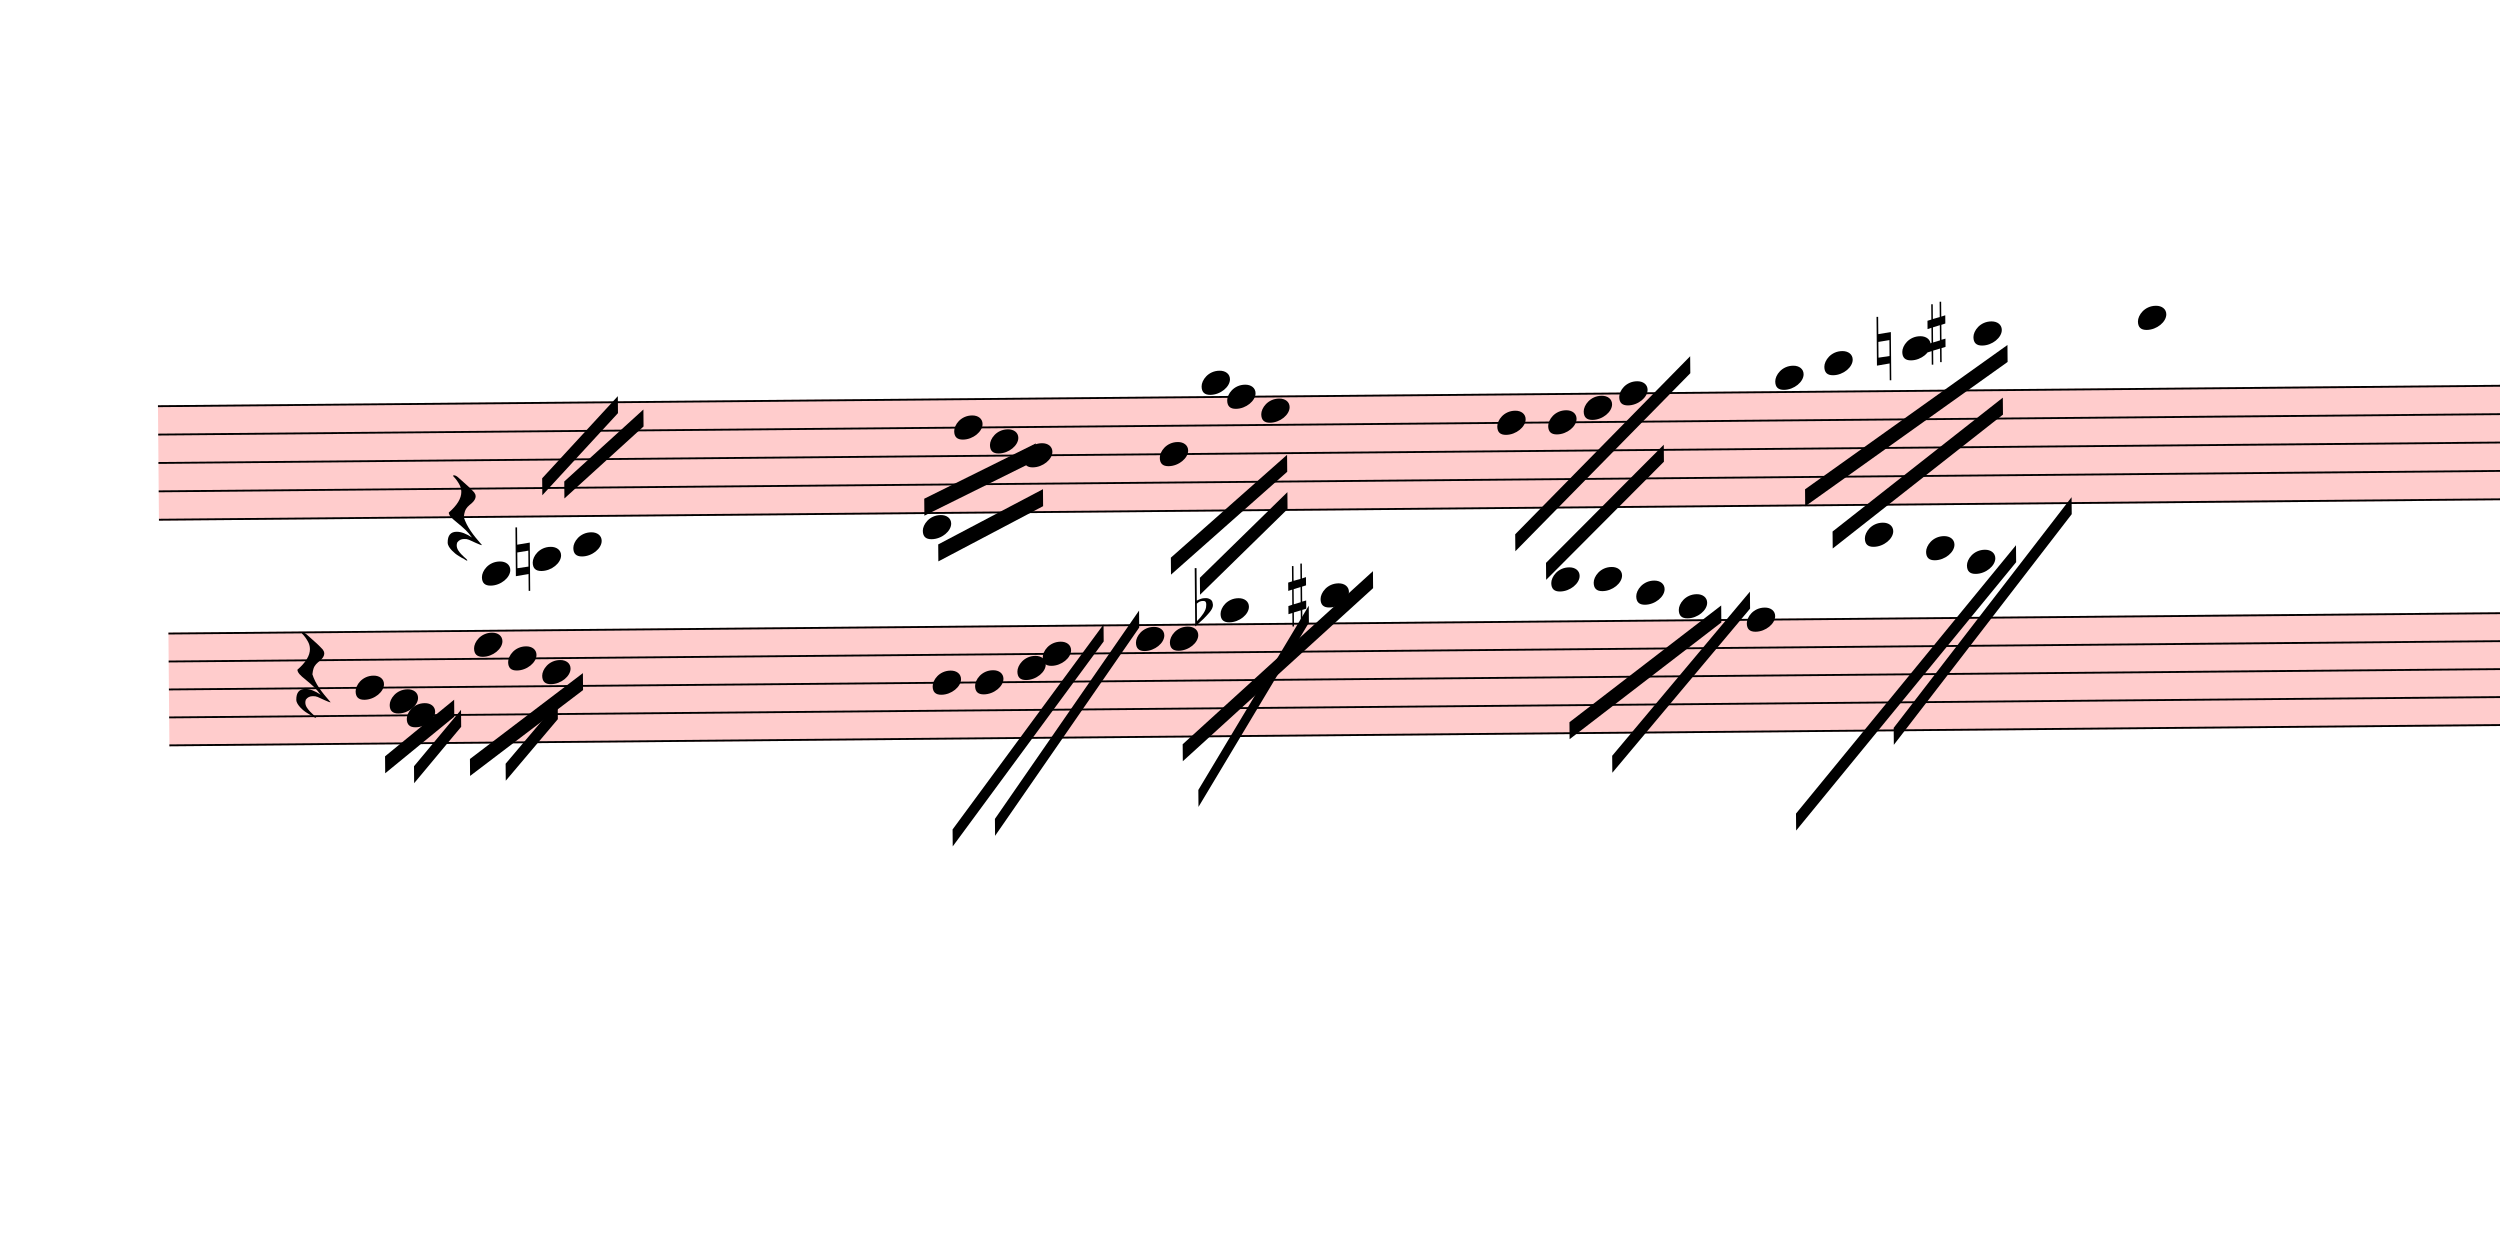
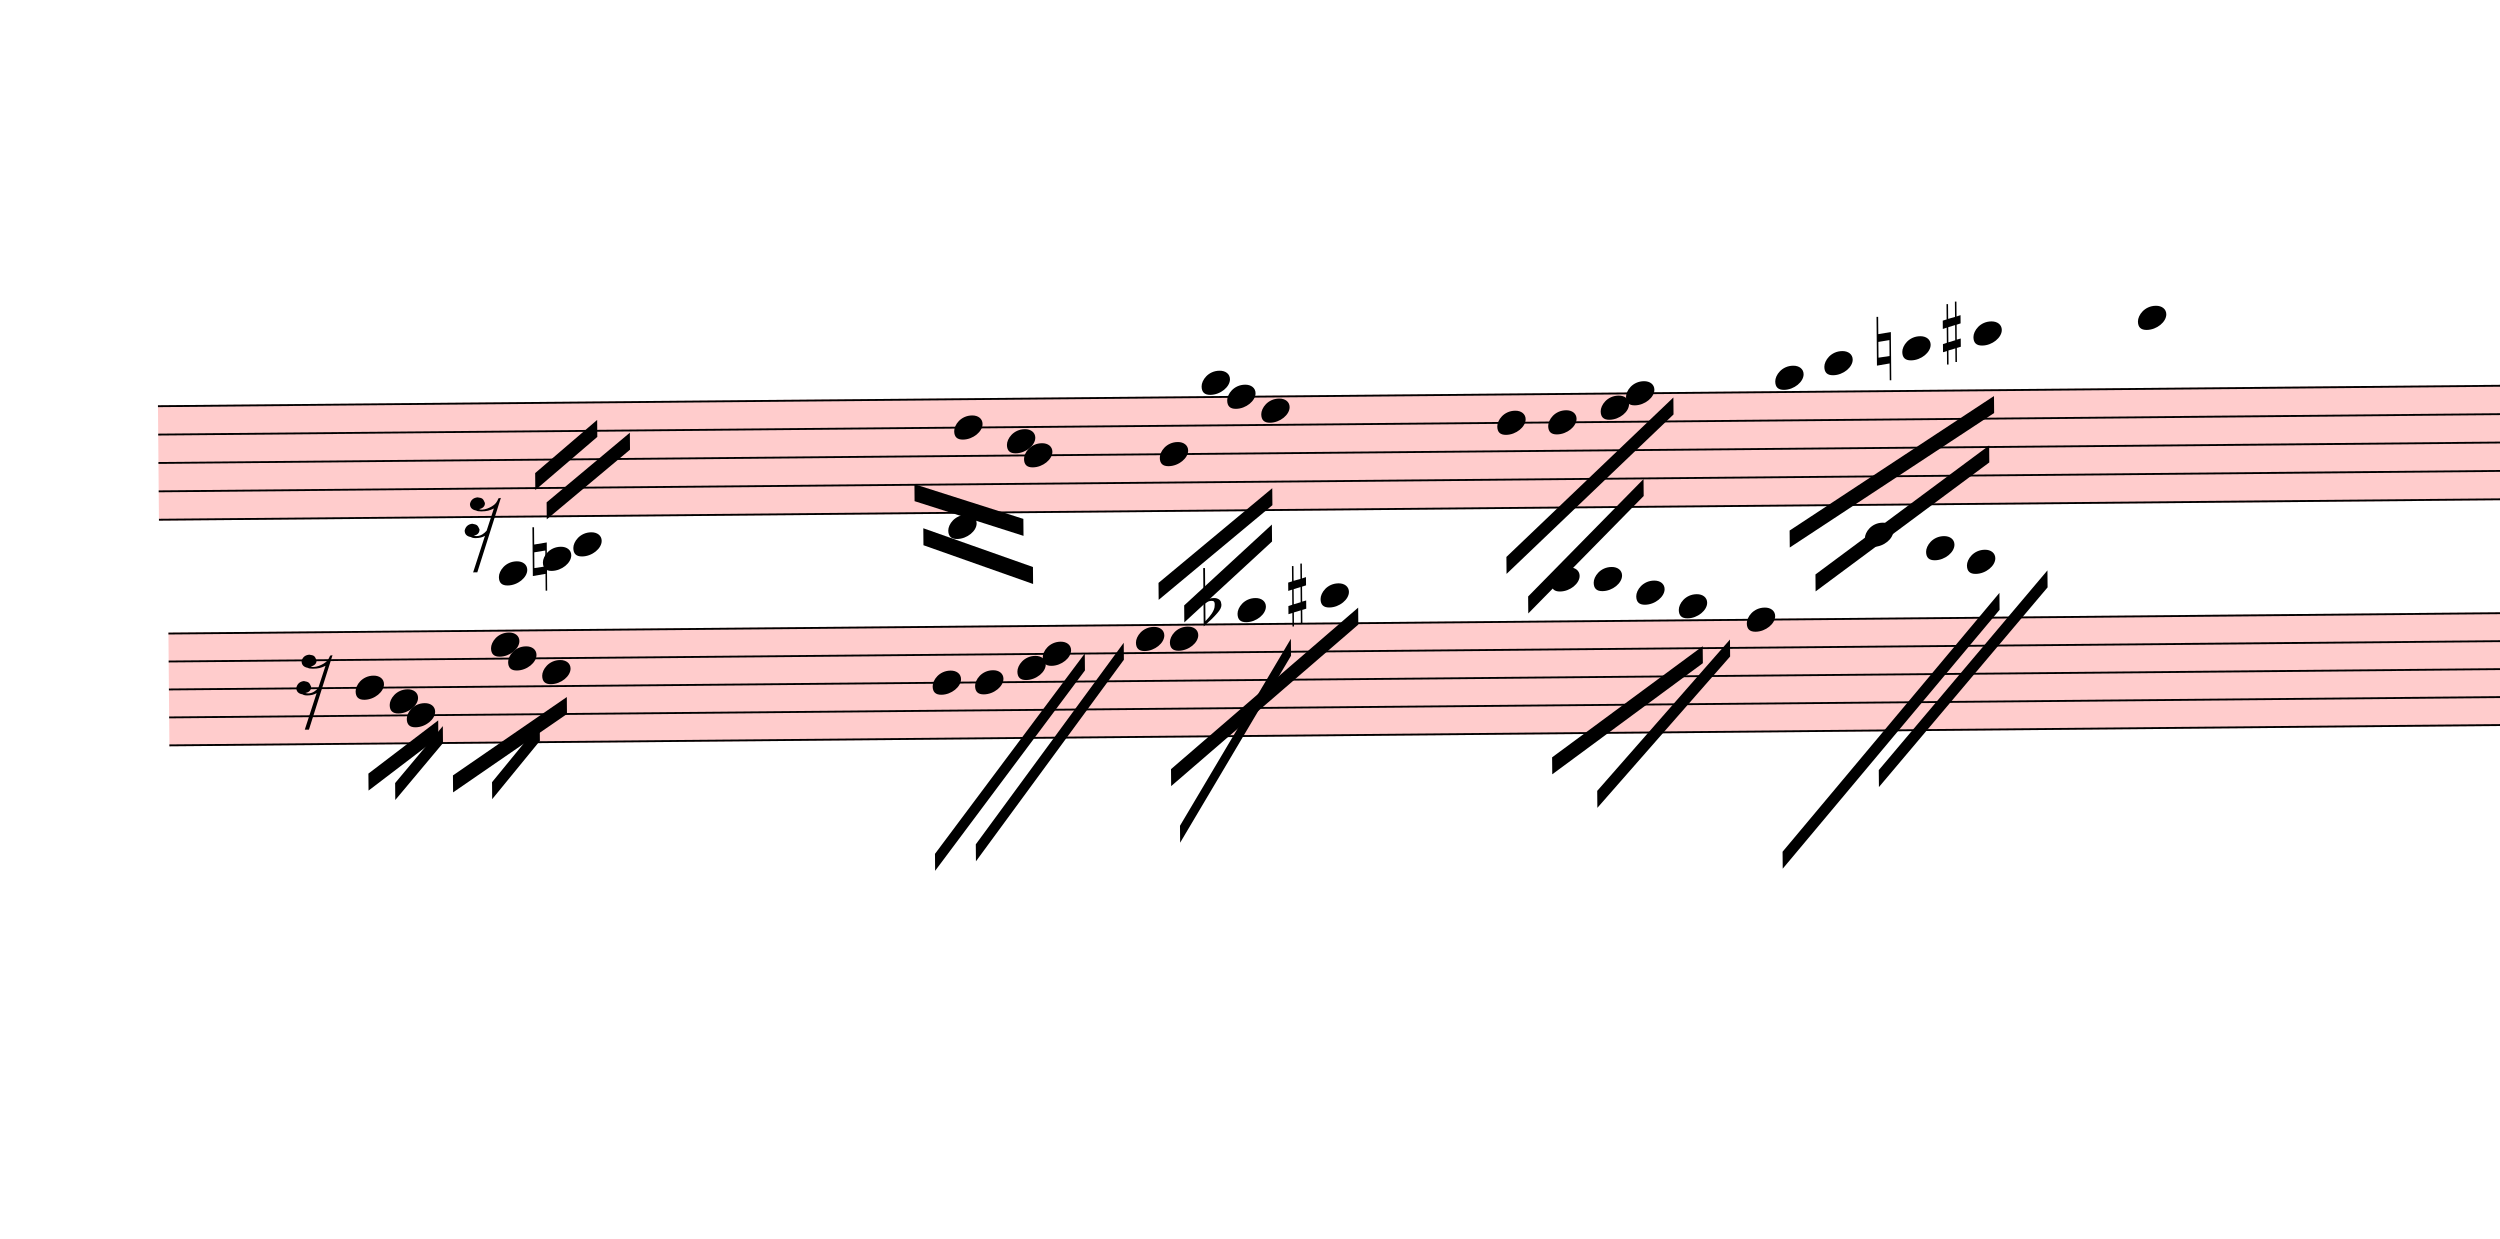
<svg xmlns="http://www.w3.org/2000/svg" viewBox="1746 6153.75 13257 6565.95" version="1.1" overflow="visible">
  <defs>
    <style type="text/css">
    /* .staff * {
      fill: #000;
      stroke: #000;
    }

    .deletionBack {
      fill: #00000033;
    } */
  </style>
    <symbol id="sym_notehead_quarter" viewBox="0 0 1000 1000" overflow="inherit">
      <path transform="scale(1,-1)" d="M0 -39c0 68 73 172 200 172c66 0 114 -37 114 -95c0 -84 -106 -171 -218 -171c-64 0 -96 30 -96 94z" />
    </symbol>
    <symbol id="sym_rest_rest16th" viewBox="0 0 1000 1000" overflow="inherit">
-       <path transform="scale(1,-1)" d="M107 292c-13 24 -30 49 -52 71c-1 1 0 2 0 3l-2 2c3 3 4 4 6 4c12 0 26 -7 40 -20s44 -40 89 -81c26 -24 28 -29 46 -47c4 -4 8 -9 10 -14c6 -8 8 -16 8 -27c0 -19 -12 -40 -36 -61c-28 -23 -49 -38 -61 -73c-4 -11 -7 -27 -10 -50c13 -43 34 -83 59 -121 c31 -47 59 -79 101 -129c-8 0 -26 7 -54 20l-62 29l-21 6l-23 1c-25 0 -45 -10 -60 -30l-4 -14l-1 -12c0 -33 20 -56 39 -78c8 -9 17 -18 26 -26c17 -15 27 -24 28 -30l-3 -3c-11 5 -19 10 -25 15c-9 3 -37 21 -45 26c-24 14 -45 32 -63 51c-19 21 -37 44 -37 71 c0 63 27 95 80 95c41 0 86 -18 136 -52c-19 26 -37 48 -55 66c-23 23 -48 44 -73 65c-28 23 -47 40 -58 53s-17 26 -18 39c75 64 113 125 113 183c0 27 -7 48 -18 68z" />
+       <path transform="scale(1,-1)" d="M133 -111c0 -33 -21 -50 -52 -55c10 -3 18 -4 25 -4c40 0 69 24 90 47l66 197c-36 -18 -64 -25 -112 -25c-23 0 -38 3 -45 8c-37 7 -55 27 -55 59c8 35 30 54 68 58c45 -6 49 -13 64 -48c0 -3 1 -5 1 -7c0 -27 -25 -46 -52 -49c6 -4 15 -6 26 -6c32 2 62 14 88 29 c32 19 44 36 59 71l7 1l10 2h4c-72 -220 -143 -439 -215 -659h-37l108 324c-20 -13 -51 -20 -82 -20c-21 0 -35 4 -43 10c-37 6 -55 26 -55 58c8 35 31 56 68 60c43 -8 48 -13 64 -51z" />
    </symbol>
    <symbol id="sym_accid_n" viewBox="0 0 1000 1000" overflow="inherit">
      <path transform="scale(1,-1)" d="M0 -188v539h18v-191l139 22v-533h-17v186zM18 -100l122 17v176l-122 -19v-174z" />
    </symbol>
    <symbol id="sym_accid_s" viewBox="0 0 1000 1000" overflow="inherit">
      <path transform="scale(1,-1)" d="M136 186v169h17v-164l44 14v-91l-44 -14v-165l44 12v-91l-44 -13v-155h-17v150l-76 -22v-155h-17v149l-43 -13v90l43 14v167l-43 -14v92l43 13v169h17v-163zM60 73v-167l76 22v168z" />
    </symbol>
    <symbol id="sym_accid_f" viewBox="0 0 1000 1000" overflow="inherit">
      <path transform="scale(1,-1)" d="M20 110c32 16 54 27 93 27c26 0 35 -3 54 -13c13 -7 24 -20 27 -38l4 -25c0 -28 -16 -57 -45 -89c-23 -25 -39 -44 -65 -68l-88 -79v644h20v-359zM90 106c-32 0 -48 -10 -70 -29v-194c31 31 54 59 71 84c21 32 32 59 32 84c0 9 1 16 1 20c0 14 -3 21 -11 30l-8 3z" />
    </symbol>
  </defs>
  <g class="rastrums">
    <g class="rastrum" data-id="r2f88fbef-4418-450a-8064-939c079f7da0" style="transform: rotate(-0.5deg); transform-origin: 2511px 8325px;">
      <g class="rastrum bounding-box" data-id="bbox-r2f88fbef-4418-450a-8064-939c079f7da0">
        <rect x="2511" y="8325" width="22545" height="612" fill="#ff000033" />
      </g>
      <path d="M2511 8330 L25056 8330" stroke-width="10" stroke="black" />
      <path d="M2511 8480.5 L25056 8480.5" stroke-width="10" stroke="black" />
      <path d="M2511 8631 L25056 8631" stroke-width="10" stroke="black" />
      <path d="M2511 8781.5 L25056 8781.5" stroke-width="10" stroke="black" />
      <path d="M2511 8932 L25056 8932" stroke-width="10" stroke="black" />
    </g>
    <g class="rastrum" data-id="ra6e22f53-46ee-4d51-a0ab-135b8db647c8" style="transform: rotate(-0.5deg); transform-origin: 2556px 9531px;">
      <g class="rastrum bounding-box" data-id="bbox-ra6e22f53-46ee-4d51-a0ab-135b8db647c8">
        <rect x="2556" y="9531" width="22545" height="603" fill="#ff000033" />
      </g>
      <path d="M2556 9536 L25101 9536" stroke-width="10" stroke="black" />
      <path d="M2556 9684.25 L25101 9684.25" stroke-width="10" stroke="black" />
      <path d="M2556 9832.5 L25101 9832.5" stroke-width="10" stroke="black" />
      <path d="M2556 9980.75 L25101 9980.75" stroke-width="10" stroke="black" />
      <path d="M2556 10129 L25101 10129" stroke-width="10" stroke="black" />
    </g>
  </g>
  <g class="draft" data-label="7" data-id="de329c99b-7fd3-4422-95f9-fac14656119c">
    <g class="system" data-id="sd08bdbcc-b179-4c65-a63a-34f95eccc7d2">
      <g class="staff" data-n="1" data-rastrum="r2f88fbef-4418-450a-8064-939c079f7da0" style="transform: rotate(-0.5deg); transform-origin: 2511px 8325px;">
        <g class="note" data-id="d7c88d0ab-c40a-4713-933f-ed9a72d9f39d" data-stem.dir="up">
          <g class="notehead">
-             <use href="#sym_notehead_quarter" height="480px" width="480px" x="4221" y="9233" />
+             <use href="#sym_notehead_quarter" height="480px" width="480px" x="4311" y="9233" />
          </g>
          <g class="ledgerLines below">
-             <path d="M4182 9233 L4410 9233" stroke-width="18" />
-             <path d="M4182 9082.5 L4410 9082.5" stroke-width="18" />
-           </g>
-           <g class="stem">
-             <path d="M4371 8706.25 L4371 9233" stroke-width="14" />
+             <path d="M4272 9233 L4500 9233" stroke-width="18" />
+             <path d="M4272 9082.5 L4500 9082.5" stroke-width="18" />
+           </g>
+           <g class="stem">
+             <path d="M4461 8706.25 L4461 9233" stroke-width="14" />
          </g>
        </g>
        <g class="note" data-id="d40a4f187-0f89-4888-b10e-1319dacfc9ad" data-stem.dir="up">
          <g class="notehead">
-             <use href="#sym_notehead_quarter" height="480px" width="480px" x="4491" y="9157.75" />
+             <use href="#sym_notehead_quarter" height="480px" width="480px" x="4545" y="9157.75" />
          </g>
          <g class="ledgerLines below">
-             <path d="M4452 9082.5 L4680 9082.5" stroke-width="18" />
-           </g>
-           <g class="stem">
-             <path d="M4641 8781.5 L4641 9157.75" stroke-width="14" />
+             <path d="M4506 9082.5 L4734 9082.5" stroke-width="18" />
+           </g>
+           <g class="stem">
+             <path d="M4695 8781.5 L4695 9157.75" stroke-width="14" />
          </g>
        </g>
        <g class="note" data-id="d27ec78c9-6426-4141-bbe1-53bbe16b9a04" data-stem.dir="up">
          <g class="notehead">
            <use href="#sym_notehead_quarter" height="480px" width="480px" x="4707" y="9082.5" />
          </g>
          <g class="ledgerLines below">
            <path d="M4668 9082.5 L4896 9082.5" stroke-width="18" />
          </g>
          <g class="stem">
            <path d="M4857 8781.5 L4857 9082.5" stroke-width="14" />
          </g>
        </g>
-         <g class="note" data-id="daa95d177-e82e-414e-8843-aafc457183fd" data-stem.dir="up">
-           <g class="notehead">
-             <use href="#sym_notehead_quarter" height="480px" width="480px" x="6561" y="9007.25" />
+         <g class="note" data-id="daa95d177-e82e-414e-8843-aafc457183fd" data-stem.dir="down">
+           <g class="notehead">
+             <use href="#sym_notehead_quarter" height="480px" width="480px" x="6696" y="9007.25" />
          </g>
          <g class="ledgerLines below" />
          <g class="stem">
-             <path d="M6711 8932 L6711 9007.25" stroke-width="14" />
+             <path d="M6696 9007.25 L6696 9383.5" stroke-width="14" />
          </g>
        </g>
        <g class="note" data-id="dc01504f2-58d8-4c75-b7c1-17fead9d79b4" data-stem.dir="down">
          <g class="notehead">
            <use href="#sym_notehead_quarter" height="480px" width="480px" x="6732" y="8480.5" />
          </g>
          <g class="stem">
            <path d="M6732 8480.5 L6732 8856.75" stroke-width="14" />
          </g>
        </g>
        <g class="note" data-id="d3e0bc8af-019c-4e53-b814-568c55843e3b" data-stem.dir="down">
          <g class="notehead">
-             <use href="#sym_notehead_quarter" height="480px" width="480px" x="6921" y="8555.75" />
-           </g>
-           <g class="stem">
-             <path d="M6921 8555.75 L6921 8856.75" stroke-width="14" />
+             <use href="#sym_notehead_quarter" height="480px" width="480px" x="7011" y="8555.75" />
+           </g>
+           <g class="stem">
+             <path d="M7011 8555.75 L7011 8856.75" stroke-width="14" />
          </g>
        </g>
        <g class="note" data-id="d00bcdc6b-64fd-4764-b1e9-120d6c15d8c9" data-stem.dir="down">
          <g class="notehead">
            <use href="#sym_notehead_quarter" height="480px" width="480px" x="7101" y="8631" />
          </g>
          <g class="stem">
-             <path d="M7101 8631 L7101 8932" stroke-width="14" />
+             <path d="M7101 8631 L7101 9007.25" stroke-width="14" />
          </g>
        </g>
        <g class="note" data-id="d2e5b4a8b-1d02-43c1-b2f4-70f53b30d2cc" data-stem.dir="down">
          <g class="notehead">
            <use href="#sym_notehead_quarter" height="480px" width="480px" x="7821" y="8631" />
          </g>
          <g class="stem">
            <path d="M7821 8631 L7821 8932" stroke-width="14" />
          </g>
        </g>
        <g class="note" data-id="dce253763-7609-41a5-b11f-865b3804d54b" data-stem.dir="down">
          <g class="notehead">
            <use href="#sym_notehead_quarter" height="480px" width="480px" x="8046" y="8254.75" />
          </g>
          <g class="ledgerLines above" />
          <g class="stem">
            <path d="M8046 8254.75 L8046 8631" stroke-width="14" />
          </g>
        </g>
        <g class="note" data-id="df26b20e7-c509-42cd-81ec-5fc66258bfbe" data-stem.dir="down">
          <g class="notehead">
            <use href="#sym_notehead_quarter" height="480px" width="480px" x="8181" y="8330" />
          </g>
          <g class="stem">
            <path d="M8181 8330 L8181 8932" stroke-width="14" />
          </g>
        </g>
        <g class="note" data-id="d88a9c9b6-b41f-439c-bf23-67f797d378e1" data-stem.dir="down">
          <g class="notehead">
            <use href="#sym_notehead_quarter" height="480px" width="480px" x="8361" y="8405.25" />
          </g>
          <g class="stem">
-             <path d="M8361 8405.25 L8361 8631" stroke-width="14" />
+             <path d="M8361 8405.25 L8361 8706.25" stroke-width="14" />
          </g>
        </g>
        <g class="note" data-id="d54218f65-ad3e-4ee0-bcca-fc6fb31c7a98" data-stem.dir="down">
          <g class="notehead">
            <use href="#sym_notehead_quarter" height="480px" width="480px" x="9612" y="8480.5" />
          </g>
          <g class="stem">
-             <path d="M9612 8480.5 L9612 9082.5" stroke-width="14" />
+             <path d="M9612 8480.5 L9612 9157.75" stroke-width="14" />
          </g>
        </g>
        <g class="note" data-id="dc85d23ac-e028-46a5-a1d3-a48a3eccb486" data-stem.dir="down">
          <g class="notehead">
            <use href="#sym_notehead_quarter" height="480px" width="480px" x="9882" y="8480.5" />
          </g>
          <g class="stem">
-             <path d="M9882 8480.5 L9882 9007.25" stroke-width="14" />
+             <path d="M9882 8480.5 L9882 9082.5" stroke-width="14" />
          </g>
        </g>
        <g class="note" data-id="d8184b11e-54b0-4c26-b8c5-ec61ca7c712b" data-stem.dir="down">
          <g class="notehead">
-             <use href="#sym_notehead_quarter" height="480px" width="480px" x="10071" y="8405.25" />
-           </g>
-           <g class="stem">
-             <path d="M10071 8405.25 L10071 8631" stroke-width="14" />
+             <use href="#sym_notehead_quarter" height="480px" width="480px" x="10161" y="8405.25" />
+           </g>
+           <g class="stem">
+             <path d="M10161 8405.25 L10161 8706.25" stroke-width="14" />
          </g>
        </g>
        <g class="note" data-id="db0141aff-7f43-48df-8f96-362bd0fa9642" data-stem.dir="down">
          <g class="notehead">
-             <use href="#sym_notehead_quarter" height="480px" width="480px" x="10260" y="8330" />
-           </g>
-           <g class="stem">
-             <path d="M10260 8330 L10260 8631" stroke-width="14" />
+             <use href="#sym_notehead_quarter" height="480px" width="480px" x="10296" y="8330" />
+           </g>
+           <g class="stem">
+             <path d="M10296 8330 L10296 8781.5" stroke-width="14" />
          </g>
        </g>
        <g class="note" data-id="d58407b91-c140-43d7-8e7b-2af83a666b1b" data-stem.dir="down">
          <g class="notehead">
            <use href="#sym_notehead_quarter" height="480px" width="480px" x="11088" y="8254.75" />
          </g>
          <g class="ledgerLines above" />
          <g class="stem">
-             <path d="M11088 8254.75 L11088 8631" stroke-width="14" />
+             <path d="M11088 8254.75 L11088 8781.5" stroke-width="14" />
          </g>
        </g>
        <g class="note" data-id="dd0b3125a-58bc-44fc-bb7a-8d013c5e7c29" data-stem.dir="down">
          <g class="notehead">
            <use href="#sym_notehead_quarter" height="480px" width="480px" x="11349" y="8179.5" />
          </g>
          <g class="ledgerLines above">
            <path d="M11310 8179.5 L11538 8179.5" stroke-width="18" />
          </g>
          <g class="stem">
-             <path d="M11349 8179.5 L11349 8480.5" stroke-width="14" />
+             <path d="M11349 8179.5 L11349 8631" stroke-width="14" />
          </g>
        </g>
        <g class="note" data-id="d243c9cb9-78f6-4eff-aa8a-0cb57e98ebea" data-stem.dir="down">
          <g class="notehead">
            <use href="#sym_notehead_quarter" height="480px" width="480px" x="11763" y="8104.25" />
          </g>
          <g class="ledgerLines above">
            <path d="M11724 8179.5 L11952 8179.5" stroke-width="18" />
          </g>
          <g class="stem">
-             <path d="M11763 8104.25 L11763 8405.25" stroke-width="14" />
+             <path d="M11763 8104.25 L11763 8555.75" stroke-width="14" />
          </g>
        </g>
        <g class="note" data-id="d9bb652b7-c3b5-4f23-af3f-3bf0e6c03dce" data-stem.dir="down">
          <g class="notehead">
            <use href="#sym_notehead_quarter" height="480px" width="480px" x="12141" y="8029" />
          </g>
          <g class="ledgerLines above">
            <path d="M12102 8179.5 L12330 8179.5" stroke-width="18" />
            <path d="M12102 8029 L12330 8029" stroke-width="18" />
          </g>
          <g class="stem">
-             <path d="M12141 8029 L12141 8405.25" stroke-width="14" />
+             <path d="M12141 8029 L12141 8555.75" stroke-width="14" />
          </g>
        </g>
        <g class="note" data-id="d5481795e-cc40-4a54-82bc-6d462d5e6192" data-stem.dir="down">
          <g class="notehead">
            <use href="#sym_notehead_quarter" height="480px" width="480px" x="13014" y="7953.75" />
          </g>
          <g class="ledgerLines above">
            <path d="M12975 8179.5 L13203 8179.5" stroke-width="18" />
            <path d="M12975 8029 L13203 8029" stroke-width="18" />
          </g>
          <g class="stem">
-             <path d="M13014 7953.75 L13014 8706.25" stroke-width="14" />
+             <path d="M13014 7953.75 L13014 8856.75" stroke-width="14" />
          </g>
        </g>
        <g class="rest" data-id="d0c618e3d-58e5-491f-9a40-0f6f18d5fc68">
-           <use href="#sym_rest_rest16th" height="597px" width="597px" x="4041" y="8932" />
+           <use href="#sym_rest_rest16th" height="597px" width="597px" x="4131" y="8932" />
        </g>
        <g class="accid" data-id="d7a20edea-d91d-42e4-87c5-4ad790f4c31e">
-           <use href="#sym_accid_n" height="480px" width="480px" x="4401" y="9157.75" />
+           <use href="#sym_accid_n" height="480px" width="480px" x="4491" y="9157.75" />
        </g>
        <g class="accid" data-id="db0eb4c7d-cbdf-4862-b5f5-49817201c719">
          <use href="#sym_accid_n" height="480px" width="480px" x="11628" y="8104.25" />
        </g>
        <g class="accid" data-id="d900919e4-fcae-4ace-9247-577f54534755">
-           <use href="#sym_accid_s" height="480px" width="480px" x="11898" y="8029" />
+           <use href="#sym_accid_s" height="480px" width="480px" x="11979" y="8029" />
        </g>
      </g>
      <g class="staff" data-n="2" data-rastrum="ra6e22f53-46ee-4d51-a0ab-135b8db647c8" style="transform: rotate(-0.5deg); transform-origin: 2556px 9531px;">
        <g class="note" data-id="d283d1989-3564-4a2b-a5d5-e39b9d766a38" data-stem.dir="down">
          <g class="notehead">
            <use href="#sym_notehead_quarter" height="480px" width="480px" x="3546" y="9832.5" />
          </g>
          <g class="stem">
            <path d="M3546 9832.5 L3546 10129" stroke-width="14" />
          </g>
        </g>
        <g class="note" data-id="d22d65f03-210e-4660-9c1a-2c71ecca3b85" data-stem.dir="down">
          <g class="notehead">
            <use href="#sym_notehead_quarter" height="480px" width="480px" x="3726" y="9906.625" />
          </g>
          <g class="stem">
            <path d="M3726 9906.625 L3726 10054.875" stroke-width="14" />
          </g>
        </g>
        <g class="note" data-id="dc4eaa47b-6273-4033-a3d7-9f59f203a017" data-stem.dir="down">
          <g class="notehead">
            <use href="#sym_notehead_quarter" height="480px" width="480px" x="3816" y="9980.75" />
          </g>
          <g class="stem">
            <path d="M3816 9980.75 L3816 10129" stroke-width="14" />
          </g>
        </g>
        <g class="note" data-id="dfaeb8866-0fc7-422c-b696-eb937c664eb9" data-stem.dir="down">
          <g class="notehead">
-             <use href="#sym_notehead_quarter" height="480px" width="480px" x="4176" y="9610.125" />
-           </g>
-           <g class="stem">
-             <path d="M4176 9610.125 L4176 10203.125" stroke-width="14" />
+             <use href="#sym_notehead_quarter" height="480px" width="480px" x="4266" y="9610.125" />
+           </g>
+           <g class="stem">
+             <path d="M4266 9610.125 L4266 10203.125" stroke-width="14" />
          </g>
        </g>
        <g class="note" data-id="d6477a2ad-fc97-4ab9-8e61-b1d5c22b3651" data-stem.dir="down">
          <g class="notehead">
            <use href="#sym_notehead_quarter" height="480px" width="480px" x="4356" y="9684.25" />
          </g>
          <g class="stem">
            <path d="M4356 9684.25 L4356 9906.625" stroke-width="14" />
          </g>
        </g>
        <g class="note" data-id="d5f3e9efb-72f7-414c-91d0-f37d2f941851" data-stem.dir="down">
          <g class="notehead">
            <use href="#sym_notehead_quarter" height="480px" width="480px" x="4536" y="9758.375" />
          </g>
          <g class="stem">
-             <path d="M4536 9758.375 L4536 10054.875" stroke-width="14" />
+             <path d="M4536 9758.375 L4536 10129" stroke-width="14" />
          </g>
        </g>
        <g class="note" data-id="dd4b374df-9b0f-4048-aa6c-0f546c018dad" data-stem.dir="down">
          <g class="notehead">
            <use href="#sym_notehead_quarter" height="480px" width="480px" x="6606" y="9832.5" />
          </g>
          <g class="stem">
-             <path d="M6606 9832.5 L6606 10425.5" stroke-width="14" />
+             <path d="M6606 9832.5 L6606 10499.625" stroke-width="14" />
          </g>
        </g>
        <g class="note" data-id="d12b910fe-a54d-40d4-b713-cc1c48035c3c" data-stem.dir="down">
          <g class="notehead">
            <use href="#sym_notehead_quarter" height="480px" width="480px" x="6831" y="9832.5" />
          </g>
          <g class="stem">
            <path d="M6831 9832.5 L6831 10129" stroke-width="14" />
          </g>
        </g>
        <g class="note" data-id="d8c050e31-7473-4049-a34c-b91e5dfbcfe5" data-stem.dir="down">
          <g class="notehead">
            <use href="#sym_notehead_quarter" height="480px" width="480px" x="7056" y="9758.375" />
          </g>
          <g class="stem">
            <path d="M7056 9758.375 L7056 9906.625" stroke-width="14" />
          </g>
        </g>
        <g class="note" data-id="d22b1f25c-3c5a-4eaf-8329-93d1b87a716f" data-stem.dir="down">
          <g class="notehead">
            <use href="#sym_notehead_quarter" height="480px" width="480px" x="7191" y="9684.25" />
          </g>
          <g class="stem">
            <path d="M7191 9684.25 L7191 9906.625" stroke-width="14" />
          </g>
        </g>
        <g class="note" data-id="d58bee87a-22bc-41b1-9df3-1f43f61c7221" data-stem.dir="down">
          <g class="notehead">
            <use href="#sym_notehead_quarter" height="480px" width="480px" x="7686" y="9610.125" />
          </g>
          <g class="stem">
-             <path d="M7686 9610.125 L7686 9906.625" stroke-width="14" />
+             <path d="M7686 9610.125 L7686 9980.75" stroke-width="14" />
          </g>
        </g>
        <g class="note" data-id="d8525c24e-7ef3-4714-8256-b7f1e1caa91d" data-stem.dir="down">
          <g class="notehead">
            <use href="#sym_notehead_quarter" height="480px" width="480px" x="7866" y="9610.125" />
          </g>
          <g class="stem">
            <path d="M7866 9610.125 L7866 9758.375" stroke-width="14" />
          </g>
        </g>
        <g class="note" data-id="da50f8e02-a93e-48aa-b6c9-74bd94bf5b00" data-stem.dir="down">
          <g class="notehead">
-             <use href="#sym_notehead_quarter" height="480px" width="480px" x="8136" y="9461.875" />
+             <use href="#sym_notehead_quarter" height="480px" width="480px" x="8226" y="9461.875" />
          </g>
          <g class="ledgerLines above" />
          <g class="stem">
-             <path d="M8136 9461.875 L8136 9758.375" stroke-width="14" />
+             <path d="M8226 9461.875 L8226 9832.5" stroke-width="14" />
          </g>
        </g>
        <g class="note" data-id="d5137b354-6040-47ff-8ab7-c1eaa1f4e020" data-stem.dir="down">
          <g class="notehead">
            <use href="#sym_notehead_quarter" height="480px" width="480px" x="8667" y="9387.75" />
          </g>
          <g class="ledgerLines above">
            <path d="M8628 9387.75 L8856 9387.75" stroke-width="18" />
          </g>
          <g class="stem">
            <path d="M8667 9387.75 L8667 9684.25" stroke-width="14" />
          </g>
        </g>
        <g class="note" data-id="d89610dbe-064c-4125-822c-04660a81b88f" data-stem.dir="down">
          <g class="notehead">
            <use href="#sym_notehead_quarter" height="480px" width="480px" x="9891" y="9313.625" />
          </g>
          <g class="ledgerLines above">
            <path d="M9852 9387.75 L10080 9387.75" stroke-width="18" />
          </g>
          <g class="stem">
-             <path d="M9891 9313.625 L9891 10054.875" stroke-width="14" />
+             <path d="M9891 9313.625 L9891 10203.125" stroke-width="14" />
          </g>
        </g>
        <g class="note" data-id="d3e87b36e-a399-4892-8cd5-d27b3e118d97" data-stem.dir="down">
          <g class="notehead">
            <use href="#sym_notehead_quarter" height="480px" width="480px" x="10116" y="9313.625" />
          </g>
          <g class="ledgerLines above">
            <path d="M10077 9387.75 L10305 9387.75" stroke-width="18" />
          </g>
          <g class="stem">
-             <path d="M10116 9313.625 L10116 10129" stroke-width="14" />
+             <path d="M10116 9313.625 L10116 10203.125" stroke-width="14" />
          </g>
        </g>
        <g class="note" data-id="d32e12822-2647-4d18-9dbe-7a288604820c" data-stem.dir="down">
          <g class="notehead">
            <use href="#sym_notehead_quarter" height="480px" width="480px" x="10341" y="9387.75" />
          </g>
          <g class="ledgerLines above">
            <path d="M10302 9387.75 L10530 9387.75" stroke-width="18" />
          </g>
          <g class="stem">
-             <path d="M10341 9387.75 L10341 9684.25" stroke-width="14" />
+             <path d="M10341 9387.75 L10341 9832.5" stroke-width="14" />
          </g>
        </g>
        <g class="note" data-id="df8e89e7e-eb65-4f88-ac88-3297e45ecce2" data-stem.dir="down">
          <g class="notehead">
            <use href="#sym_notehead_quarter" height="480px" width="480px" x="10566" y="9461.875" />
          </g>
          <g class="ledgerLines above" />
          <g class="stem">
-             <path d="M10566 9461.875 L10566 9906.625" stroke-width="14" />
+             <path d="M10566 9461.875 L10566 9980.75" stroke-width="14" />
          </g>
        </g>
        <g class="note" data-id="d775e8361-437f-448a-90b3-0563027de860" data-stem.dir="down">
          <g class="notehead">
            <use href="#sym_notehead_quarter" height="480px" width="480px" x="10926" y="9536" />
          </g>
          <g class="stem">
-             <path d="M10926 9536 L10926 9906.625" stroke-width="14" />
+             <path d="M10926 9536 L10926 9980.75" stroke-width="14" />
          </g>
        </g>
        <g class="note" data-id="dc7cdcad2-1078-4258-b427-d4057197ee8b" data-stem.dir="down">
          <g class="notehead">
            <use href="#sym_notehead_quarter" height="480px" width="480px" x="11556" y="9091.25" />
          </g>
          <g class="ledgerLines above">
            <path d="M11517 9387.75 L11745 9387.75" stroke-width="18" />
            <path d="M11517 9239.5 L11745 9239.5" stroke-width="18" />
            <path d="M11517 9091.25 L11745 9091.25" stroke-width="18" />
          </g>
          <g class="stem">
-             <path d="M11556 9091.25 L11556 9684.25" stroke-width="14" />
+             <path d="M11556 9091.25 L11556 9832.5" stroke-width="14" />
          </g>
        </g>
        <g class="note" data-id="d6f9658b6-9653-4014-90d5-8264b0427bee" data-stem.dir="down">
          <g class="notehead">
            <use href="#sym_notehead_quarter" height="480px" width="480px" x="11880" y="9165.375" />
          </g>
          <g class="ledgerLines above">
            <path d="M11841 9387.75 L12069 9387.75" stroke-width="18" />
            <path d="M11841 9239.5 L12069 9239.5" stroke-width="18" />
          </g>
          <g class="stem">
-             <path d="M11880 9165.375 L11880 9906.625" stroke-width="14" />
+             <path d="M11880 9165.375 L11880 10054.875" stroke-width="14" />
          </g>
        </g>
        <g class="note" data-id="d94b58989-08c3-46c0-89d0-83e59261eb97" data-stem.dir="down">
          <g class="notehead">
            <use href="#sym_notehead_quarter" height="480px" width="480px" x="12096" y="9239.5" />
          </g>
          <g class="ledgerLines above">
            <path d="M12057 9387.75 L12285 9387.75" stroke-width="18" />
            <path d="M12057 9239.5 L12285 9239.5" stroke-width="18" />
          </g>
          <g class="stem">
-             <path d="M12096 9239.5 L12096 9684.25" stroke-width="14" />
+             <path d="M12096 9239.5 L12096 9832.5" stroke-width="14" />
          </g>
        </g>
        <g class="rest" data-id="d44428464-0afb-407c-94e6-8b45d9d1f5f5">
          <use href="#sym_rest_rest16th" height="597px" width="597px" x="3231" y="9758.375" />
        </g>
        <g class="accid" data-id="daafae945-e2c2-4d08-906e-d9b33412f29f">
-           <use href="#sym_accid_f" height="480px" width="480px" x="8001" y="9461.875" />
+           <use href="#sym_accid_f" height="480px" width="480px" x="8046" y="9461.875" />
        </g>
        <g class="accid" data-id="d7ad298d3-dac4-41af-8419-728d5bee9a91">
          <use href="#sym_accid_s" height="480px" width="480px" x="8496" y="9387.75" />
        </g>
      </g>
      <g class="barLine" data-id="d9e9b7993-6021-47dc-8760-27d21ed003b5">
        <path d="M4224.6 8391.6 L4145.4 10652.4" stroke-width="27" />
      </g>
      <g class="barLine" data-id="daf7b3259-3cab-44fc-8a90-251d185f2392">
        <path d="M4829.4 8282.7 L4908.6 10919.7" stroke-width="27" />
      </g>
      <g class="barLine" data-id="ddd94a9ce-9ecf-480c-9194-4f399533dadb">
        <path d="M9226.8 8077.5 L8949.6 10783.8" stroke-width="27" />
      </g>
      <g class="barLine" data-id="d968b1adc-cdeb-471c-a7fb-6c9d128b22d2">
-         <path d="M12904.2 8196.3 L12429 10287.9" stroke-width="27" />
+         <path d="M12904.2 8196.3 L12456 10342.8" stroke-width="27" />
      </g>
      <g class="beam" data-id="b4c3e50ee-bb0d-48ed-becc-111febf29189" style="transform: rotate(-0.5deg); transform-origin: 2556px 9531px;">
-         <polygon points="3699,10197 4068,9900 4068,9990 3699,10287" stroke-opacity="1" fill-opacity="1" />
+         <polygon points="3609.9,10287.9 3982.5,10008.9 3982.5,10098.9 3609.9,10377.9" stroke-opacity="1" fill-opacity="1" />
      </g>
      <g class="beam" data-id="bc66c8b7d-30a5-4916-b5ac-69c9fb6d39a3" style="transform: rotate(-0.5deg); transform-origin: 2556px 9531px;">
-         <polygon points="3852,10251 4104,9954 4104,10044 3852,10341" stroke-opacity="1" fill-opacity="1" />
+         <polygon points="3751.2,10339.2 4006.8,10039.5 4006.8,10129.5 3751.2,10429.2" stroke-opacity="1" fill-opacity="1" />
      </g>
      <g class="beam" data-id="b06b6afcc-7222-42ba-8626-d54eac912bfb" style="transform: rotate(-0.5deg); transform-origin: 2556px 9531px;">
-         <polygon points="4149,10215 4752,9765 4752,9855 4149,10305" stroke-opacity="1" fill-opacity="1" />
+         <polygon points="4058.1,10301.4 4665.6,9891 4665.6,9981 4058.1,10391.4" stroke-opacity="1" fill-opacity="1" />
      </g>
      <g class="beam" data-id="b9ac5c8dc-5cd4-46ea-9d2d-74c25d6b0921" style="transform: rotate(-0.5deg); transform-origin: 2556px 9531px;">
-         <polygon points="4338,10242 4617,9918 4617,10008 4338,10332" stroke-opacity="1" fill-opacity="1" />
+         <polygon points="4265.1,10339.2 4520.7,10032.3 4520.7,10122.3 4265.1,10429.2" stroke-opacity="1" fill-opacity="1" />
      </g>
      <g class="beam" data-id="b08c3bfd2-2269-4b0e-af7b-49d130d7561a" style="transform: rotate(-0.5deg); transform-origin: 2511px 8325px;">
-         <polygon points="4662,8748 5085,8370 5085,8460 4662,8838" stroke-opacity="1" fill-opacity="1" />
+         <polygon points="4567.5,8857.8 5012.1,8492.4 5012.1,8582.4 4567.5,8947.8" stroke-opacity="1" fill-opacity="1" />
      </g>
      <g class="beam" data-id="b55f1e00f-34b6-41b9-8173-00f7017d2a09" style="transform: rotate(-0.5deg); transform-origin: 2511px 8325px;">
-         <polygon points="4545,8730 4950,8298 4950,8388 4545,8820" stroke-opacity="1" fill-opacity="1" />
+         <polygon points="4508.1,8702.1 4839.3,8423.1 4839.3,8513.1 4508.1,8792.1" stroke-opacity="1" fill-opacity="1" />
      </g>
      <g class="beam" data-id="b9c4e155b-77c7-4842-b8cf-1a7b9c9f569a" style="transform: rotate(-0.5deg); transform-origin: 2556px 9531px;">
-         <polygon points="6705,10611 7515,9531 7515,9621 6705,10701" stroke-opacity="1" fill-opacity="1" />
+         <polygon points="6610.5,10739.7 7414.2,9684 7414.2,9774 6610.5,10829.7" stroke-opacity="1" fill-opacity="1" />
      </g>
      <g class="beam" data-id="b709d2d97-ff73-44c8-9527-00874d09de93" style="transform: rotate(-0.5deg); transform-origin: 2556px 9531px;">
-         <polygon points="6930,10557 7704,9459 7704,9549 6930,10647" stroke-opacity="1" fill-opacity="1" />
+         <polygon points="6827.4,10691.1 7621.2,9629.1 7621.2,9719.1 6827.4,10781.1" stroke-opacity="1" fill-opacity="1" />
      </g>
      <g class="beam" data-id="b3a4ff2dc-1f22-490e-8bbe-322af948ec80" style="transform: rotate(-0.5deg); transform-origin: 2556px 9531px;">
-         <polygon points="7929,10170 8946,9261 8946,9351 7929,10260" stroke-opacity="1" fill-opacity="1" />
+         <polygon points="7866,10301.4 8865.9,9453.6 8865.9,9543.6 7866,10391.4" stroke-opacity="1" fill-opacity="1" />
      </g>
      <g class="beam" data-id="b14b60fe7-88f1-4e39-a5de-f39722e63663" style="transform: rotate(-0.5deg); transform-origin: 2556px 9531px;">
-         <polygon points="8010,10413 8604,9441 8604,9531 8010,10503" stroke-opacity="1" fill-opacity="1" />
+         <polygon points="7911,10602 8507.7,9615.6 8507.7,9705.6 7911,10692" stroke-opacity="1" fill-opacity="1" />
      </g>
      <g class="beam" data-id="b0f774d64-d89e-4d3b-a034-e8306dce1166" style="transform: rotate(-0.5deg); transform-origin: 2556px 9531px;">
-         <polygon points="9981,10071 10791,9459 10791,9549 9981,10161" stroke-opacity="1" fill-opacity="1" />
+         <polygon points="9887.4,10256.4 10691.1,9674.1 10691.1,9764.1 9887.4,10346.4" stroke-opacity="1" fill-opacity="1" />
      </g>
      <g class="beam" data-id="b052e60ab-f3e5-4438-bd8a-2e3a71d992c9" style="transform: rotate(-0.5deg); transform-origin: 2556px 9531px;">
-         <polygon points="10206,10251 10944,9387 10944,9477 10206,10341" stroke-opacity="1" fill-opacity="1" />
+         <polygon points="10125,10436.4 10836,9639.9 10836,9729.9 10125,10526.4" stroke-opacity="1" fill-opacity="1" />
      </g>
      <g class="beam" data-id="b0b87954f-985c-41f5-a355-cf9c202dc655" style="transform: rotate(-0.5deg); transform-origin: 2556px 9531px;">
-         <polygon points="11178,10566 12357,9153 12357,9243 11178,10656" stroke-opacity="1" fill-opacity="1" />
+         <polygon points="11105.1,10767.6 12267,9405 12267,9495 11105.1,10857.6" stroke-opacity="1" fill-opacity="1" />
      </g>
      <g class="beam" data-id="b643328d7-b89c-4ece-af57-eeb9a4ce5038" style="transform: rotate(-0.5deg); transform-origin: 2556px 9531px;">
-         <polygon points="11700,10116 12654,8901 12654,8991 11700,10206" stroke-opacity="1" fill-opacity="1" />
+         <polygon points="11619,10339.2 12522.6,9288 12522.6,9378 11619,10429.2" stroke-opacity="1" fill-opacity="1" />
      </g>
      <g class="beam" data-id="b47c0b4cb-f6d4-4cdf-af73-acab485ff776" style="transform: rotate(-0.5deg); transform-origin: 2511px 8325px;">
-         <polygon points="11241,8847 12321,8091 12321,8181 11241,8937" stroke-opacity="1" fill-opacity="1" />
+         <polygon points="11157.3,9064.8 12247.2,8361 12247.2,8451 11157.3,9154.8" stroke-opacity="1" fill-opacity="1" />
      </g>
      <g class="beam" data-id="b42736c75-b071-43fd-8946-a949e6d8e9b6" style="transform: rotate(-0.5deg); transform-origin: 2511px 8325px;">
-         <polygon points="11385,9072 12294,8370 12294,8460 11385,9162" stroke-opacity="1" fill-opacity="1" />
+         <polygon points="11292.3,9298.8 12219.3,8622.9 12219.3,8712.9 11292.3,9388.8" stroke-opacity="1" fill-opacity="1" />
      </g>
      <g class="beam" data-id="bb38dbc6c-7b0f-43d0-b237-1bd1acbe31c1" style="transform: rotate(-0.5deg); transform-origin: 2511px 8325px;">
-         <polygon points="9702,9072 10638,8136 10638,8226 9702,9162" stroke-opacity="1" fill-opacity="1" />
+         <polygon points="9654.3,9191.7 10547.1,8353.8 10547.1,8443.8 9654.3,9281.7" stroke-opacity="1" fill-opacity="1" />
      </g>
      <g class="beam" data-id="becaae3cb-08db-466e-af35-ca9f60da6f9b" style="transform: rotate(-0.5deg); transform-origin: 2511px 8325px;">
-         <polygon points="9864,9225 10494,8604 10494,8694 9864,9315" stroke-opacity="1" fill-opacity="1" />
+         <polygon points="9767.7,9402.3 10385.1,8784.9 10385.1,8874.9 9767.7,9492.3" stroke-opacity="1" fill-opacity="1" />
      </g>
      <g class="beam" data-id="bf85806e0-d521-431f-8583-c0420b61b4f6" style="transform: rotate(-0.5deg); transform-origin: 2511px 8325px;">
-         <polygon points="7875,9180 8496,8640 8496,8730 7875,9270" stroke-opacity="1" fill-opacity="1" />
+         <polygon points="7808.4,9313.2 8415.9,8816.4 8415.9,8906.4 7808.4,9403.2" stroke-opacity="1" fill-opacity="1" />
      </g>
      <g class="beam" data-id="be54b8db5-bfd0-4be5-8459-2b00772a5117" style="transform: rotate(-0.5deg); transform-origin: 2511px 8325px;">
-         <polygon points="8028,9288 8496,8838 8496,8928 8028,9378" stroke-opacity="1" fill-opacity="1" />
+         <polygon points="7943.4,9433.8 8412.3,9009 8412.3,9099 7943.4,9523.8" stroke-opacity="1" fill-opacity="1" />
      </g>
      <g class="beam" data-id="b3978a65a-eada-444b-9d28-0169653213be" style="transform: rotate(-0.5deg); transform-origin: 2511px 8325px;">
-         <polygon points="6570,8856 7164,8568 7164,8658 6570,8946" stroke-opacity="1" fill-opacity="1" />
+         <polygon points="6518.7,8778.6 7094.7,8967.6 7094.7,9057.6 6518.7,8868.6" stroke-opacity="1" fill-opacity="1" />
      </g>
      <g class="beam" data-id="be2bc8cf0-2b22-4c63-ba18-b4c172795d5b" style="transform: rotate(-0.5deg); transform-origin: 2511px 8325px;">
-         <polygon points="6642,9099 7200,8811 7200,8901 6642,9189" stroke-opacity="1" fill-opacity="1" />
+         <polygon points="6563.7,9012.6 7143.3,9223.2 7143.3,9313.2 6563.7,9102.6" stroke-opacity="1" fill-opacity="1" />
      </g>
    </g>
    <g class="deletions" />
  </g>
</svg>
